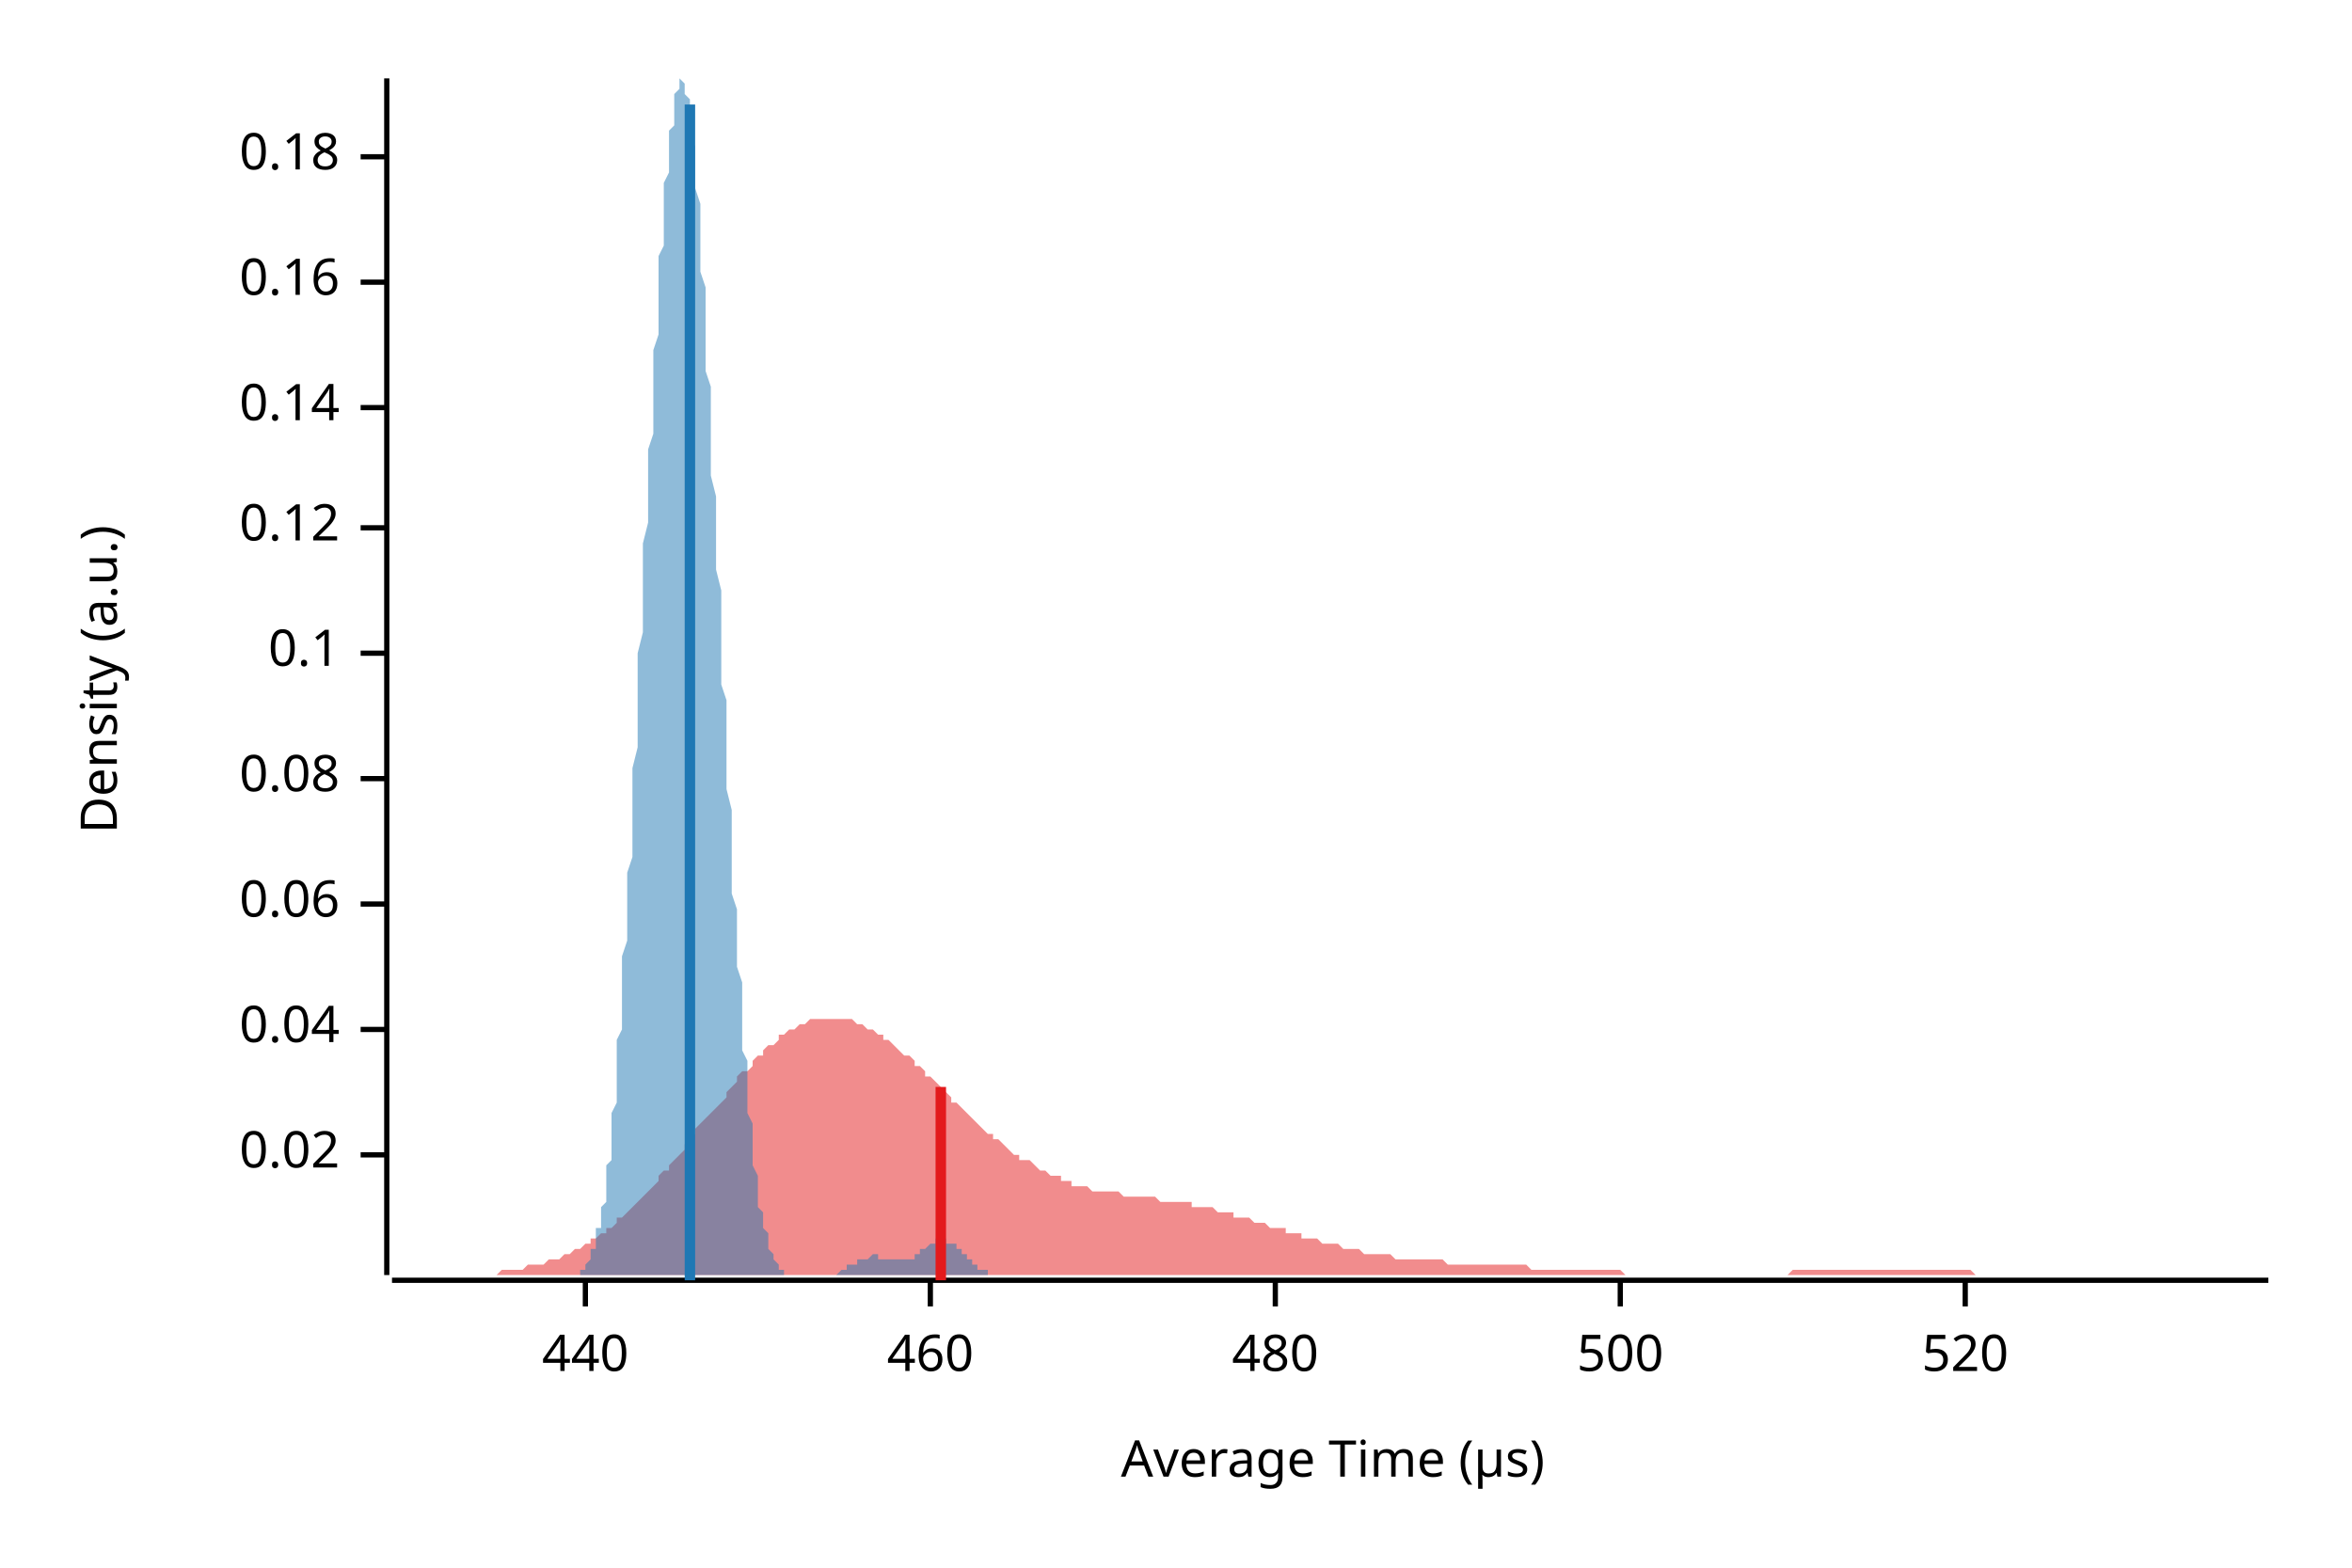
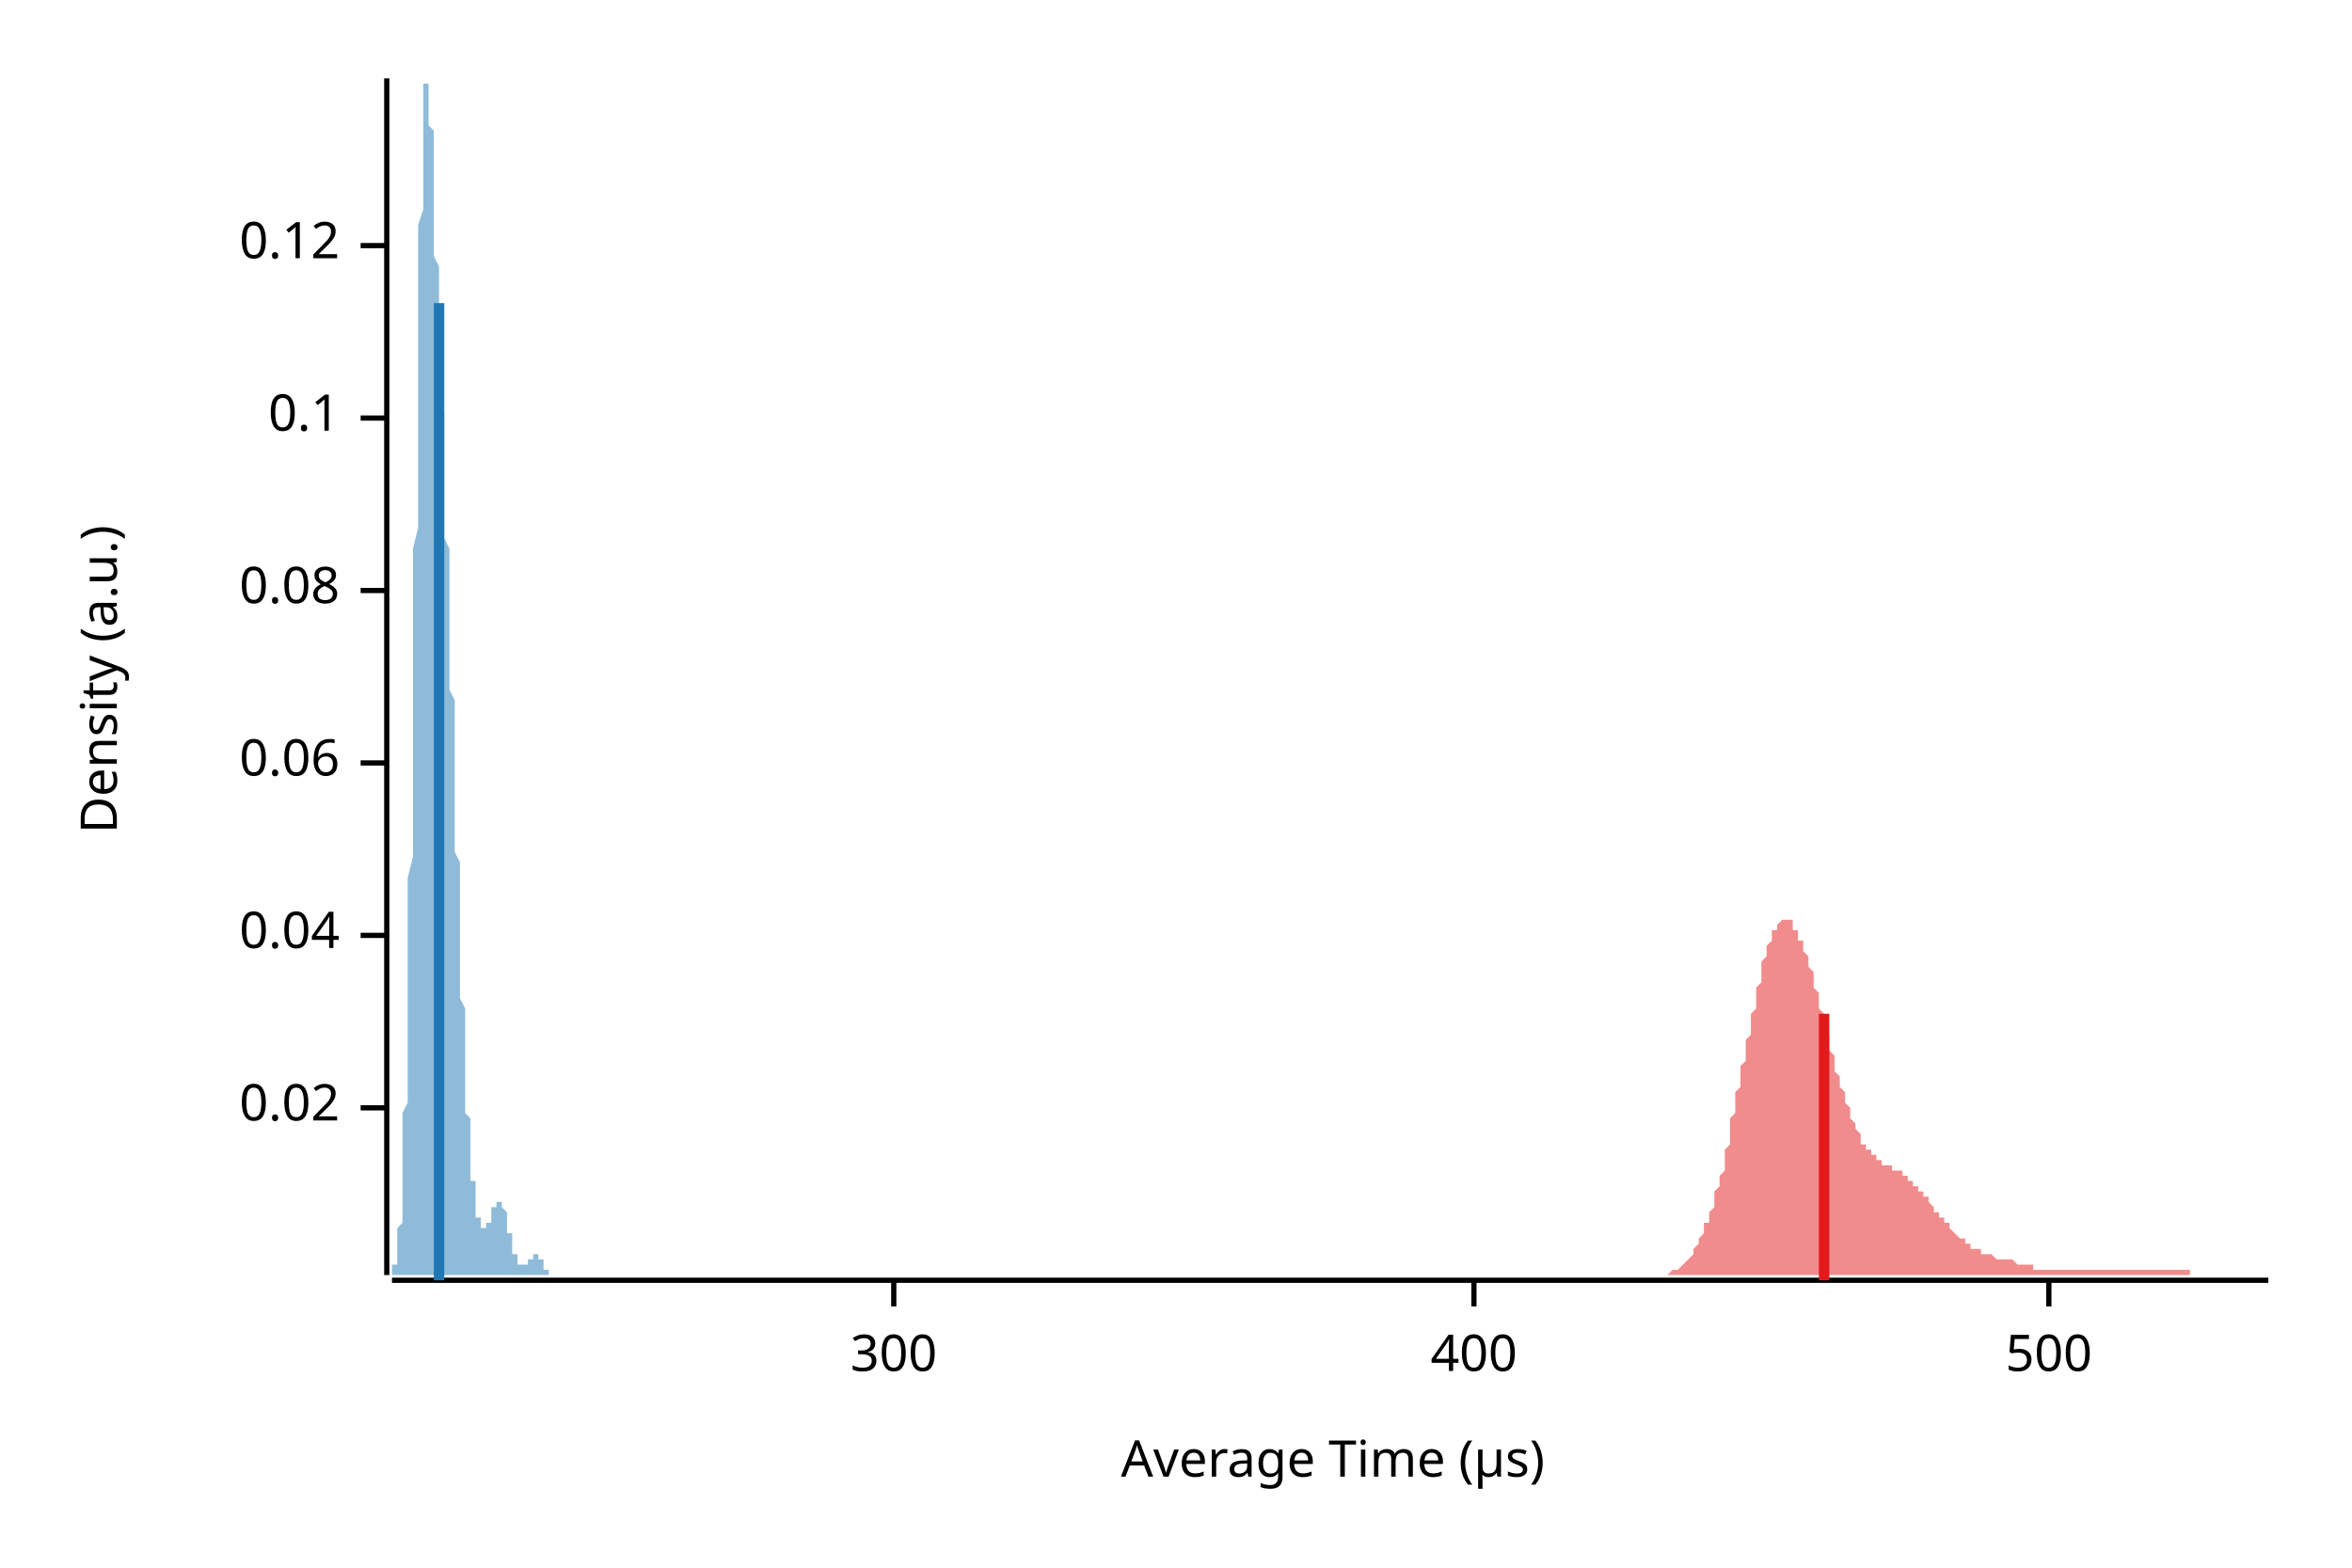
<svg xmlns="http://www.w3.org/2000/svg" width="450" height="300" viewBox="0 0 450 300">
  <text x="15" y="130" dy="0.76em" text-anchor="middle" font-family="sans-serif" font-size="9.677" opacity="1" fill="#000000" transform="rotate(270, 15, 130)">
Density (a.u.)
</text>
  <text x="255" y="285" dy="-0.5ex" text-anchor="middle" font-family="sans-serif" font-size="9.677" opacity="1" fill="#000000">
Average Time (µs)
</text>
  <polyline fill="none" opacity="1" stroke="#000000" stroke-width="1" points="74,15 74,244 " />
-   <text x="65" y="221" dy="0.5ex" text-anchor="end" font-family="sans-serif" font-size="9.677" opacity="1" fill="#000000">
+   <text x="65" y="212" dy="0.5ex" text-anchor="end" font-family="sans-serif" font-size="9.677" opacity="1" fill="#000000">
0.02
</text>
-   <polyline fill="none" opacity="1" stroke="#000000" stroke-width="1" points="69,221 74,221 " />
-   <text x="65" y="197" dy="0.5ex" text-anchor="end" font-family="sans-serif" font-size="9.677" opacity="1" fill="#000000">
+   <polyline fill="none" opacity="1" stroke="#000000" stroke-width="1" points="69,212 74,212 " />
+   <text x="65" y="179" dy="0.5ex" text-anchor="end" font-family="sans-serif" font-size="9.677" opacity="1" fill="#000000">
0.04
</text>
-   <polyline fill="none" opacity="1" stroke="#000000" stroke-width="1" points="69,197 74,197 " />
-   <text x="65" y="173" dy="0.5ex" text-anchor="end" font-family="sans-serif" font-size="9.677" opacity="1" fill="#000000">
+   <polyline fill="none" opacity="1" stroke="#000000" stroke-width="1" points="69,179 74,179 " />
+   <text x="65" y="146" dy="0.5ex" text-anchor="end" font-family="sans-serif" font-size="9.677" opacity="1" fill="#000000">
0.06
</text>
-   <polyline fill="none" opacity="1" stroke="#000000" stroke-width="1" points="69,173 74,173 " />
-   <text x="65" y="149" dy="0.5ex" text-anchor="end" font-family="sans-serif" font-size="9.677" opacity="1" fill="#000000">
+   <polyline fill="none" opacity="1" stroke="#000000" stroke-width="1" points="69,146 74,146 " />
+   <text x="65" y="113" dy="0.5ex" text-anchor="end" font-family="sans-serif" font-size="9.677" opacity="1" fill="#000000">
0.08
</text>
-   <polyline fill="none" opacity="1" stroke="#000000" stroke-width="1" points="69,149 74,149 " />
-   <text x="65" y="125" dy="0.5ex" text-anchor="end" font-family="sans-serif" font-size="9.677" opacity="1" fill="#000000">
+   <polyline fill="none" opacity="1" stroke="#000000" stroke-width="1" points="69,113 74,113 " />
+   <text x="65" y="80" dy="0.5ex" text-anchor="end" font-family="sans-serif" font-size="9.677" opacity="1" fill="#000000">
0.1
</text>
-   <polyline fill="none" opacity="1" stroke="#000000" stroke-width="1" points="69,125 74,125 " />
-   <text x="65" y="101" dy="0.5ex" text-anchor="end" font-family="sans-serif" font-size="9.677" opacity="1" fill="#000000">
+   <polyline fill="none" opacity="1" stroke="#000000" stroke-width="1" points="69,80 74,80 " />
+   <text x="65" y="47" dy="0.5ex" text-anchor="end" font-family="sans-serif" font-size="9.677" opacity="1" fill="#000000">
0.12
</text>
-   <polyline fill="none" opacity="1" stroke="#000000" stroke-width="1" points="69,101 74,101 " />
-   <text x="65" y="78" dy="0.5ex" text-anchor="end" font-family="sans-serif" font-size="9.677" opacity="1" fill="#000000">
- 0.14
+   <polyline fill="none" opacity="1" stroke="#000000" stroke-width="1" points="69,47 74,47 " />
+   <polyline fill="none" opacity="1" stroke="#000000" stroke-width="1" points="75,245 434,245 " />
+   <text x="171" y="255" dy="0.76em" text-anchor="middle" font-family="sans-serif" font-size="9.677" opacity="1" fill="#000000">
+ 300
</text>
-   <polyline fill="none" opacity="1" stroke="#000000" stroke-width="1" points="69,78 74,78 " />
-   <text x="65" y="54" dy="0.5ex" text-anchor="end" font-family="sans-serif" font-size="9.677" opacity="1" fill="#000000">
- 0.16
+   <polyline fill="none" opacity="1" stroke="#000000" stroke-width="1" points="171,245 171,250 " />
+   <text x="282" y="255" dy="0.76em" text-anchor="middle" font-family="sans-serif" font-size="9.677" opacity="1" fill="#000000">
+ 400
</text>
-   <polyline fill="none" opacity="1" stroke="#000000" stroke-width="1" points="69,54 74,54 " />
-   <text x="65" y="30" dy="0.5ex" text-anchor="end" font-family="sans-serif" font-size="9.677" opacity="1" fill="#000000">
- 0.18
- </text>
-   <polyline fill="none" opacity="1" stroke="#000000" stroke-width="1" points="69,30 74,30 " />
-   <polyline fill="none" opacity="1" stroke="#000000" stroke-width="1" points="75,245 434,245 " />
-   <text x="112" y="255" dy="0.76em" text-anchor="middle" font-family="sans-serif" font-size="9.677" opacity="1" fill="#000000">
- 440
- </text>
-   <polyline fill="none" opacity="1" stroke="#000000" stroke-width="1" points="112,245 112,250 " />
-   <text x="178" y="255" dy="0.76em" text-anchor="middle" font-family="sans-serif" font-size="9.677" opacity="1" fill="#000000">
- 460
- </text>
-   <polyline fill="none" opacity="1" stroke="#000000" stroke-width="1" points="178,245 178,250 " />
-   <text x="244" y="255" dy="0.76em" text-anchor="middle" font-family="sans-serif" font-size="9.677" opacity="1" fill="#000000">
- 480
- </text>
-   <polyline fill="none" opacity="1" stroke="#000000" stroke-width="1" points="244,245 244,250 " />
-   <text x="310" y="255" dy="0.76em" text-anchor="middle" font-family="sans-serif" font-size="9.677" opacity="1" fill="#000000">
+   <polyline fill="none" opacity="1" stroke="#000000" stroke-width="1" points="282,245 282,250 " />
+   <text x="392" y="255" dy="0.76em" text-anchor="middle" font-family="sans-serif" font-size="9.677" opacity="1" fill="#000000">
500
</text>
-   <polyline fill="none" opacity="1" stroke="#000000" stroke-width="1" points="310,245 310,250 " />
-   <text x="376" y="255" dy="0.76em" text-anchor="middle" font-family="sans-serif" font-size="9.677" opacity="1" fill="#000000">
- 520
- </text>
-   <polyline fill="none" opacity="1" stroke="#000000" stroke-width="1" points="376,245 376,250 " />
-   <polygon opacity="0.5" fill="#E31A1C" points="75,244 75,244 76,244 77,244 77,244 78,244 79,244 80,244 80,244 81,244 82,244 82,244 83,244 84,244 85,244 85,244 86,244 87,244 87,244 88,244 89,244 90,244 90,244 91,244 92,244 92,244 93,244 94,244 95,244 95,244 96,243 97,243 98,243 98,243 99,243 100,243 100,243 101,242 102,242 103,242 103,242 104,242 105,241 105,241 106,241 107,241 108,240 108,240 109,240 110,239 110,239 111,239 112,238 113,238 113,237 114,237 115,236 116,236 116,235 117,235 118,234 118,233 119,233 120,232 121,231 121,231 122,230 123,229 123,229 124,228 125,227 126,226 126,225 127,224 128,224 128,223 129,222 130,221 131,220 131,219 132,218 133,217 133,216 134,215 135,214 136,213 136,213 137,212 138,211 139,210 139,209 140,208 141,207 141,206 142,205 143,205 144,204 144,203 145,202 146,202 146,201 147,200 148,200 149,199 149,198 150,198 151,197 151,197 152,197 153,196 154,196 154,196 155,195 156,195 157,195 157,195 158,195 159,195 159,195 160,195 161,195 162,195 162,195 163,195 164,196 164,196 165,196 166,197 167,197 167,197 168,198 169,198 169,199 170,199 171,200 172,201 172,201 173,202 174,202 175,203 175,204 176,204 177,205 177,206 178,206 179,207 180,208 180,208 181,209 182,210 182,211 183,211 184,212 185,213 185,213 186,214 187,215 187,215 188,216 189,217 190,217 190,218 191,218 192,219 192,219 193,220 194,221 195,221 195,222 196,222 197,222 198,223 198,223 199,224 200,224 200,224 201,225 202,225 203,225 203,226 204,226 205,226 205,227 206,227 207,227 208,227 208,227 209,228 210,228 210,228 211,228 212,228 213,228 213,228 214,228 215,229 216,229 216,229 217,229 218,229 218,229 219,229 220,229 221,229 221,229 222,230 223,230 223,230 224,230 225,230 226,230 226,230 227,230 228,230 228,231 229,231 230,231 231,231 231,231 232,231 233,232 233,232 234,232 235,232 236,232 236,233 237,233 238,233 239,233 239,233 240,234 241,234 241,234 242,234 243,235 244,235 244,235 245,235 246,235 246,236 247,236 248,236 249,236 249,237 250,237 251,237 251,237 252,237 253,238 254,238 254,238 255,238 256,238 257,239 257,239 258,239 259,239 259,239 260,239 261,240 262,240 262,240 263,240 264,240 264,240 265,240 266,240 267,241 267,241 268,241 269,241 269,241 270,241 271,241 272,241 272,241 273,241 274,241 275,241 275,241 276,241 277,242 277,242 278,242 279,242 280,242 280,242 281,242 282,242 282,242 283,242 284,242 285,242 285,242 286,242 287,242 287,242 288,242 289,242 290,242 290,242 291,242 292,242 292,242 293,243 294,243 295,243 295,243 296,243 297,243 298,243 298,243 299,243 300,243 300,243 301,243 302,243 303,243 303,243 304,243 305,243 305,243 306,243 307,243 308,243 308,243 309,243 310,243 310,243 311,244 312,244 313,244 313,244 314,244 315,244 316,244 316,244 317,244 318,244 318,244 319,244 320,244 321,244 321,244 322,244 323,244 323,244 324,244 325,244 326,244 326,244 327,244 328,244 328,244 329,244 330,244 331,244 331,244 332,244 333,244 333,244 334,244 335,244 336,244 336,244 337,244 338,244 339,244 339,244 340,244 341,244 341,244 342,244 343,243 344,243 344,243 345,243 346,243 346,243 347,243 348,243 349,243 349,243 350,243 351,243 351,243 352,243 353,243 354,243 354,243 355,243 356,243 357,243 357,243 358,243 359,243 359,243 360,243 361,243 362,243 362,243 363,243 364,243 364,243 365,243 366,243 367,243 367,243 368,243 369,243 369,243 370,243 371,243 372,243 372,243 373,243 374,243 375,243 375,243 376,243 377,243 377,243 378,244 379,244 380,244 380,244 381,244 382,244 382,244 383,244 384,244 385,244 385,244 386,244 387,244 387,244 388,244 389,244 390,244 390,244 391,244 392,244 392,244 393,244 394,244 395,244 395,244 396,244 397,244 398,244 398,244 399,244 400,244 400,244 401,244 402,244 403,244 403,244 404,244 405,244 405,244 406,244 407,244 408,244 408,244 409,244 410,244 410,244 411,244 412,244 413,244 413,244 414,244 415,244 416,244 416,244 417,244 418,244 418,244 419,244 420,244 421,244 421,244 422,244 423,244 423,244 424,244 425,244 426,244 426,244 427,244 428,244 428,244 429,244 430,244 431,244 431,244 432,244 433,244 434,244 434,244 75,244 " />
-   <polygon opacity="0.5" fill="#1F78B4" points="107,244 108,244 108,244 108,244 108,244 108,244 108,244 109,244 109,244 109,244 109,244 109,244 109,244 110,244 110,244 110,244 110,244 110,244 110,244 111,244 111,243 111,243 111,243 111,243 112,243 112,243 112,242 112,242 112,242 112,242 113,241 113,241 113,241 113,240 113,240 113,239 114,239 114,238 114,237 114,237 114,236 114,235 115,235 115,234 115,233 115,232 115,231 116,230 116,229 116,227 116,226 116,225 116,223 117,222 117,220 117,218 117,216 117,215 117,213 118,211 118,208 118,206 118,204 118,202 118,199 119,197 119,194 119,191 119,188 119,186 119,183 120,180 120,177 120,173 120,170 120,167 121,164 121,160 121,157 121,154 121,150 121,147 122,143 122,139 122,136 122,132 122,129 122,125 123,121 123,118 123,114 123,111 123,107 123,104 124,100 124,97 124,93 124,90 124,86 125,83 125,79 125,76 125,73 125,70 125,67 126,64 126,61 126,58 126,55 126,52 126,49 127,47 127,44 127,42 127,39 127,37 127,35 128,33 128,31 128,29 128,27 128,25 129,24 129,22 129,21 129,20 129,19 129,18 130,17 130,17 130,16 130,16 130,16 130,15 131,16 131,16 131,16 131,17 131,17 131,18 132,19 132,20 132,22 132,23 132,24 132,26 133,28 133,30 133,32 133,34 133,36 134,39 134,41 134,44 134,46 134,49 134,52 135,55 135,58 135,61 135,64 135,68 135,71 136,74 136,77 136,81 136,84 136,88 136,91 137,95 137,98 137,102 137,106 137,109 138,113 138,116 138,120 138,124 138,127 138,131 139,134 139,138 139,141 139,145 139,148 139,151 140,155 140,158 140,161 140,164 140,168 140,171 141,174 141,177 141,180 141,182 141,185 142,188 142,191 142,193 142,196 142,198 142,201 143,203 143,205 143,207 143,209 143,211 143,213 144,215 144,217 144,219 144,220 144,222 144,223 145,225 145,226 145,227 145,228 145,230 145,231 146,232 146,233 146,234 146,234 146,235 147,236 147,237 147,237 147,238 147,239 147,239 148,240 148,240 148,240 148,241 148,241 148,241 149,242 149,242 149,242 149,243 149,243 149,243 150,243 150,243 150,243 150,243 150,244 151,244 151,244 151,244 151,244 151,244 151,244 152,244 152,244 152,244 152,244 152,244 152,244 153,244 153,244 153,244 153,244 153,244 153,244 154,244 154,244 154,244 154,244 154,244 154,244 155,244 155,244 155,244 155,244 155,244 156,244 156,244 156,244 156,244 156,244 156,244 157,244 157,244 157,244 157,244 157,244 157,244 158,244 158,244 158,244 158,244 158,244 158,244 159,244 159,244 159,244 159,244 159,244 160,244 160,244 160,244 160,244 160,244 160,244 161,243 161,243 161,243 161,243 161,243 161,243 162,243 162,243 162,243 162,243 162,243 162,242 163,242 163,242 163,242 163,242 163,242 164,242 164,242 164,242 164,242 164,241 164,241 165,241 165,241 165,241 165,241 165,241 165,241 166,241 166,241 166,241 166,241 166,241 166,241 167,240 167,240 167,240 167,240 167,240 167,240 168,240 168,240 168,240 168,241 168,241 169,241 169,241 169,241 169,241 169,241 169,241 170,241 170,241 170,241 170,241 170,241 170,241 171,241 171,241 171,241 171,241 171,241 171,241 172,241 172,241 172,241 172,241 172,241 173,241 173,241 173,241 173,241 173,241 173,241 174,241 174,241 174,241 174,241 174,241 174,241 175,241 175,241 175,240 175,240 175,240 175,240 176,240 176,240 176,240 176,240 176,239 176,239 177,239 177,239 177,239 177,239 177,239 178,238 178,238 178,238 178,238 178,238 178,238 179,238 179,238 179,238 179,238 179,237 179,237 180,237 180,237 180,237 180,237 180,237 180,237 181,237 181,237 181,237 181,237 181,238 182,238 182,238 182,238 182,238 182,238 182,238 183,238 183,238 183,239 183,239 183,239 183,239 184,239 184,239 184,239 184,240 184,240 184,240 185,240 185,240 185,241 185,241 185,241 186,241 186,241 186,241 186,242 186,242 186,242 187,242 187,242 187,242 187,242 187,243 187,243 188,243 188,243 188,243 188,243 188,243 188,243 189,243 189,243 189,244 189,244 189,244 189,244 190,244 190,244 190,244 190,244 190,244 191,244 191,244 191,244 191,244 191,244 191,244 192,244 192,244 192,244 192,244 192,244 192,244 193,244 193,244 193,244 193,244 193,244 193,244 194,244 194,244 194,244 107,244 " />
-   <polyline fill="none" opacity="1" stroke="#E31A1C" stroke-width="2" points="180,245 180,208 " />
-   <polyline fill="none" opacity="1" stroke="#1F78B4" stroke-width="2" points="132,245 132,20 " />
+   <polyline fill="none" opacity="1" stroke="#000000" stroke-width="1" points="392,245 392,250 " />
+   <polygon opacity="0.5" fill="#E31A1C" points="313,244 314,244 314,244 314,244 314,244 315,244 315,244 315,244 315,244 316,244 316,244 316,244 316,244 317,244 317,244 317,244 317,244 318,244 318,244 318,244 318,244 318,244 319,244 319,244 319,244 319,244 320,243 320,243 320,243 320,243 321,243 321,243 321,243 321,243 322,242 322,242 322,242 322,242 323,241 323,241 323,241 323,241 324,240 324,240 324,240 324,239 324,239 325,238 325,238 325,237 325,237 326,236 326,236 326,235 326,234 327,234 327,233 327,232 327,232 328,231 328,230 328,229 328,228 329,227 329,227 329,226 329,225 330,224 330,222 330,221 330,220 331,219 331,218 331,217 331,216 331,214 332,213 332,212 332,211 332,209 333,208 333,207 333,206 333,204 334,203 334,202 334,200 334,199 335,198 335,197 335,195 335,194 336,193 336,192 336,191 336,189 337,188 337,187 337,186 337,185 337,184 338,183 338,182 338,182 338,181 339,180 339,180 339,179 339,178 340,178 340,177 340,177 340,177 341,176 341,176 341,176 341,176 342,176 342,176 342,176 342,176 343,176 343,177 343,177 343,177 343,178 344,178 344,178 344,179 344,180 345,180 345,181 345,182 345,182 346,183 346,184 346,185 346,185 347,186 347,187 347,188 347,189 348,190 348,191 348,192 348,193 349,194 349,195 349,196 349,197 350,198 350,199 350,200 350,201 350,201 351,202 351,203 351,204 351,205 352,206 352,207 352,208 352,208 353,209 353,210 353,211 353,211 354,212 354,213 354,213 354,214 355,215 355,215 355,216 355,216 356,217 356,217 356,218 356,218 356,219 357,219 357,219 357,220 357,220 358,220 358,221 358,221 358,221 359,221 359,222 359,222 359,222 360,222 360,222 360,222 360,223 361,223 361,223 361,223 361,223 362,223 362,223 362,223 362,224 363,224 363,224 363,224 363,224 363,224 364,224 364,225 364,225 364,225 365,225 365,225 365,226 365,226 366,226 366,226 366,226 366,227 367,227 367,227 367,227 367,228 368,228 368,228 368,229 368,229 369,229 369,229 369,230 369,230 369,230 370,231 370,231 370,231 370,232 371,232 371,232 371,233 371,233 372,233 372,234 372,234 372,234 373,234 373,235 373,235 373,235 374,236 374,236 374,236 374,236 375,237 375,237 375,237 375,237 376,237 376,238 376,238 376,238 376,238 377,238 377,239 377,239 377,239 378,239 378,239 378,239 378,239 379,239 379,240 379,240 379,240 380,240 380,240 380,240 380,240 381,240 381,240 381,240 381,240 382,241 382,241 382,241 382,241 382,241 383,241 383,241 383,241 383,241 384,241 384,241 384,241 384,241 385,241 385,241 385,241 385,241 386,242 386,242 386,242 386,242 387,242 387,242 387,242 387,242 388,242 388,242 388,242 388,242 388,242 389,242 389,242 389,242 389,243 390,243 390,243 390,243 390,243 391,243 391,243 391,243 391,243 392,243 392,243 392,243 392,243 393,243 393,243 393,243 393,243 394,243 394,243 394,243 394,243 395,243 395,243 395,243 395,243 395,243 396,243 396,243 396,243 396,243 397,243 397,243 397,243 397,243 398,243 398,243 398,243 398,243 399,243 399,243 399,243 399,243 400,243 400,243 400,243 400,243 401,243 401,243 401,243 401,243 401,243 402,243 402,243 402,243 402,243 403,243 403,243 403,243 403,243 404,243 404,243 404,243 404,243 405,243 405,243 405,243 405,243 406,243 406,243 406,243 406,243 407,243 407,243 407,243 407,243 408,243 408,243 408,243 408,243 408,243 409,243 409,243 409,243 409,243 410,243 410,243 410,243 410,243 411,243 411,243 411,243 411,243 412,243 412,243 412,243 412,243 413,243 413,243 413,243 413,243 414,243 414,243 414,243 414,243 414,243 415,243 415,243 415,243 415,243 416,243 416,243 416,243 416,243 417,243 417,243 417,243 417,243 418,243 418,243 418,243 418,243 419,243 419,243 419,243 419,244 420,244 420,244 420,244 420,244 421,244 421,244 421,244 421,244 421,244 422,244 422,244 422,244 422,244 423,244 423,244 423,244 423,244 424,244 424,244 424,244 424,244 425,244 425,244 425,244 425,244 426,244 426,244 426,244 426,244 427,244 427,244 427,244 427,244 427,244 428,244 428,244 428,244 428,244 429,244 429,244 429,244 429,244 430,244 430,244 430,244 430,244 431,244 431,244 431,244 431,244 432,244 432,244 432,244 432,244 433,244 433,244 433,244 433,244 434,244 434,244 313,244 " />
+   <polygon opacity="0.5" fill="#1F78B4" points="75,244 75,244 75,244 75,244 75,244 75,244 75,244 75,244 75,243 75,243 75,243 75,243 75,243 75,243 75,242 75,242 76,242 76,242 76,241 76,241 76,241 76,240 76,240 76,239 76,239 76,238 76,238 76,237 76,236 76,235 76,235 77,234 77,233 77,232 77,231 77,229 77,228 77,227 77,225 77,224 77,222 77,221 77,219 77,217 77,215 77,213 78,211 78,208 78,206 78,203 78,201 78,198 78,195 78,192 78,189 78,186 78,182 78,179 78,176 78,172 78,168 79,164 79,161 79,157 79,153 79,149 79,144 79,140 79,136 79,132 79,127 79,123 79,118 79,114 79,110 79,105 80,101 80,96 80,92 80,88 80,84 80,79 80,75 80,71 80,67 80,64 80,60 80,56 80,53 80,49 80,46 80,43 81,40 81,37 81,35 81,32 81,30 81,28 81,26 81,24 81,23 81,21 81,20 81,19 81,18 81,17 81,16 82,16 82,16 82,15 82,16 82,16 82,16 82,16 82,17 82,18 82,18 82,19 82,20 82,21 82,23 82,24 83,25 83,27 83,28 83,30 83,31 83,33 83,35 83,36 83,38 83,40 83,42 83,44 83,45 83,47 83,49 84,51 84,53 84,55 84,57 84,59 84,61 84,62 84,64 84,66 84,68 84,70 84,72 84,73 84,75 84,77 85,79 85,81 85,82 85,84 85,86 85,88 85,89 85,91 85,93 85,94 85,96 85,98 85,100 85,101 85,103 86,105 86,107 86,108 86,110 86,112 86,114 86,115 86,117 86,119 86,121 86,123 86,125 86,127 86,128 86,130 86,132 87,134 87,136 87,138 87,140 87,142 87,144 87,146 87,148 87,150 87,152 87,154 87,157 87,159 87,161 87,163 88,165 88,167 88,169 88,171 88,173 88,175 88,177 88,179 88,180 88,182 88,184 88,186 88,188 88,190 88,191 89,193 89,195 89,196 89,198 89,199 89,201 89,202 89,204 89,205 89,207 89,208 89,209 89,210 89,212 89,213 90,214 90,215 90,216 90,217 90,218 90,219 90,220 90,221 90,221 90,222 90,223 90,224 90,224 90,225 90,226 91,226 91,227 91,228 91,228 91,229 91,229 91,230 91,230 91,230 91,231 91,231 91,232 91,232 91,232 91,233 92,233 92,233 92,234 92,234 92,234 92,234 92,234 92,235 92,235 92,235 92,235 92,235 92,235 92,235 92,235 92,235 93,235 93,235 93,235 93,235 93,235 93,235 93,235 93,235 93,235 93,235 93,234 93,234 93,234 93,234 93,234 94,234 94,233 94,233 94,233 94,233 94,233 94,232 94,232 94,232 94,232 94,232 94,232 94,231 94,231 94,231 95,231 95,231 95,230 95,230 95,230 95,230 95,230 95,230 95,230 95,230 95,230 95,230 95,230 95,230 95,230 96,230 96,230 96,230 96,230 96,230 96,230 96,230 96,230 96,230 96,230 96,231 96,231 96,231 96,231 96,231 97,232 97,232 97,232 97,232 97,233 97,233 97,233 97,233 97,234 97,234 97,234 97,234 97,235 97,235 97,235 97,236 98,236 98,236 98,237 98,237 98,237 98,237 98,238 98,238 98,238 98,239 98,239 98,239 98,239 98,239 98,240 99,240 99,240 99,240 99,240 99,241 99,241 99,241 99,241 99,241 99,241 99,241 99,242 99,242 99,242 99,242 100,242 100,242 100,242 100,242 100,242 100,242 100,242 100,242 100,242 100,242 100,242 100,242 100,242 100,242 100,242 101,242 101,242 101,242 101,241 101,241 101,241 101,241 101,241 101,241 101,241 101,241 101,241 101,241 101,241 101,241 102,241 102,241 102,240 102,240 102,240 102,240 102,240 102,240 102,240 102,240 102,240 102,240 102,240 102,240 102,240 103,240 103,240 103,240 103,240 103,240 103,240 103,240 103,240 103,241 103,241 103,241 103,241 103,241 103,241 103,241 103,241 104,241 104,241 104,241 104,241 104,242 104,242 104,242 104,242 104,242 104,242 104,242 104,242 104,242 104,242 104,243 105,243 105,243 105,243 105,243 105,243 105,243 105,243 105,243 105,243 105,243 105,244 105,244 105,244 105,244 105,244 106,244 106,244 106,244 106,244 106,244 106,244 106,244 106,244 106,244 106,244 106,244 106,244 106,244 106,244 106,244 107,244 107,244 107,244 107,244 107,244 107,244 107,244 107,244 107,244 107,244 107,244 107,244 107,244 107,244 107,244 75,244 " />
+   <polyline fill="none" opacity="1" stroke="#E31A1C" stroke-width="2" points="349,245 349,194 " />
+   <polyline fill="none" opacity="1" stroke="#1F78B4" stroke-width="2" points="84,245 84,58 " />
</svg>
